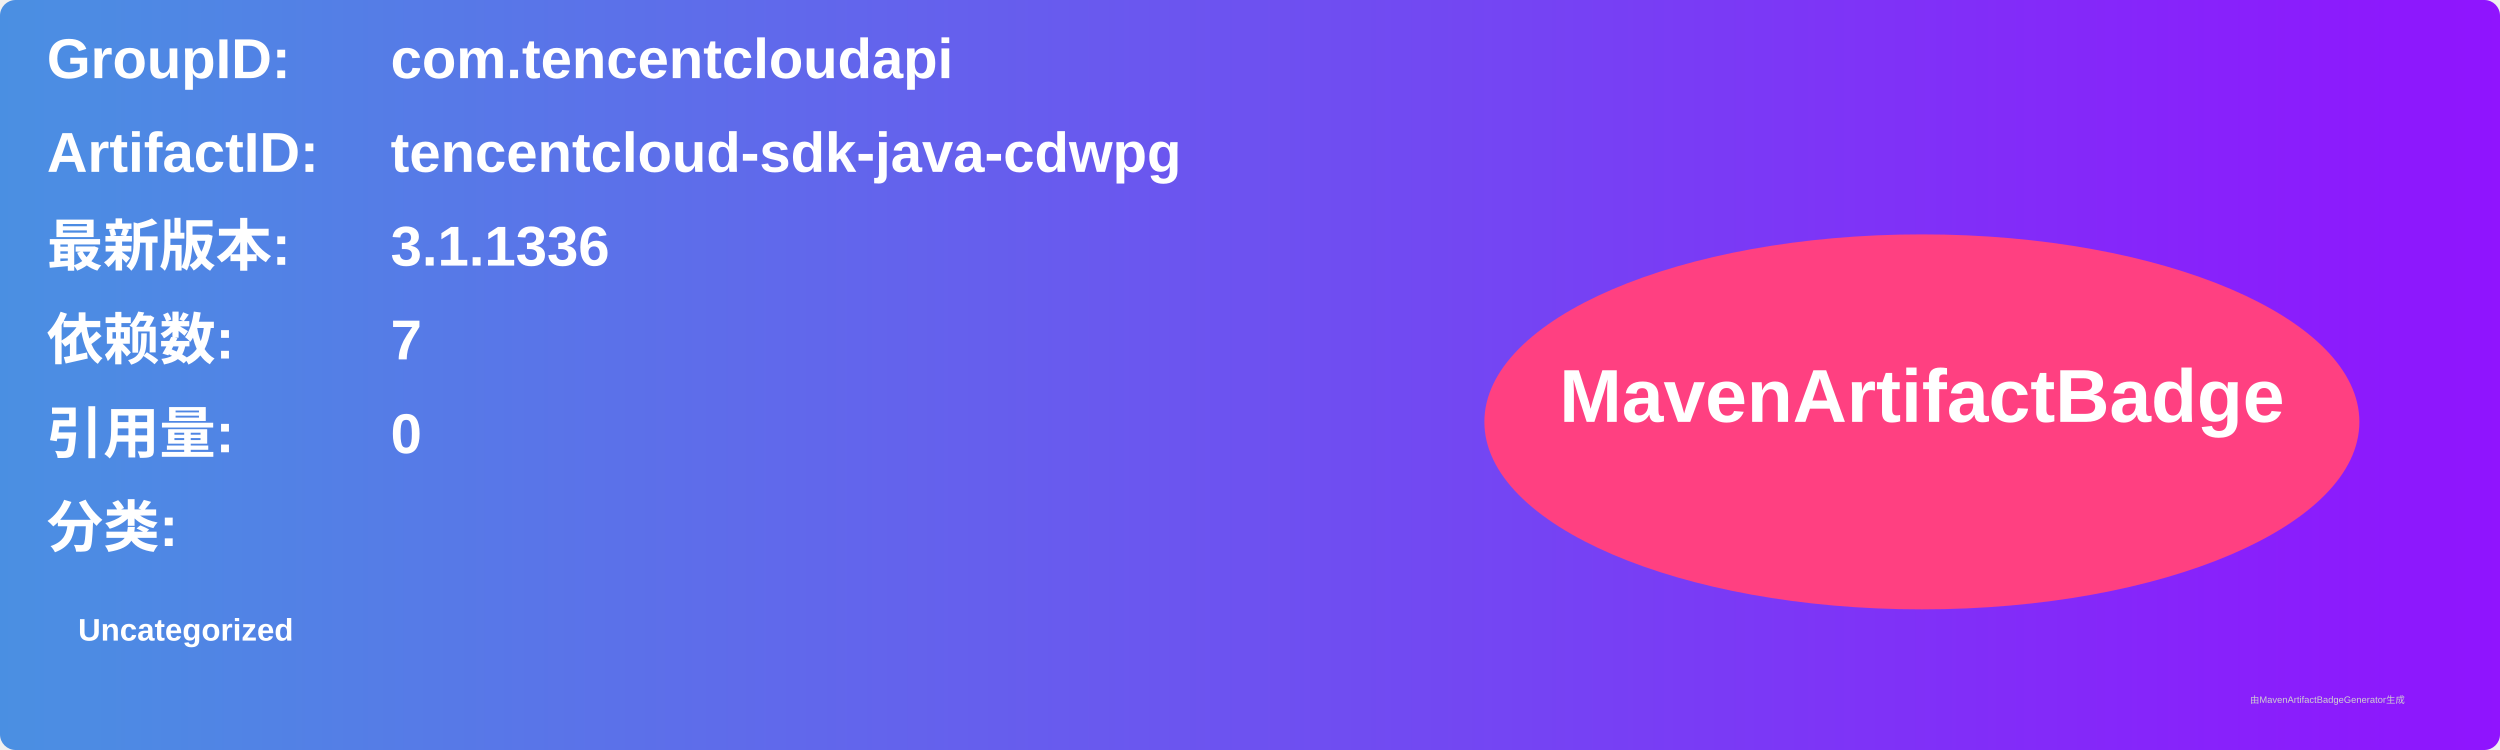
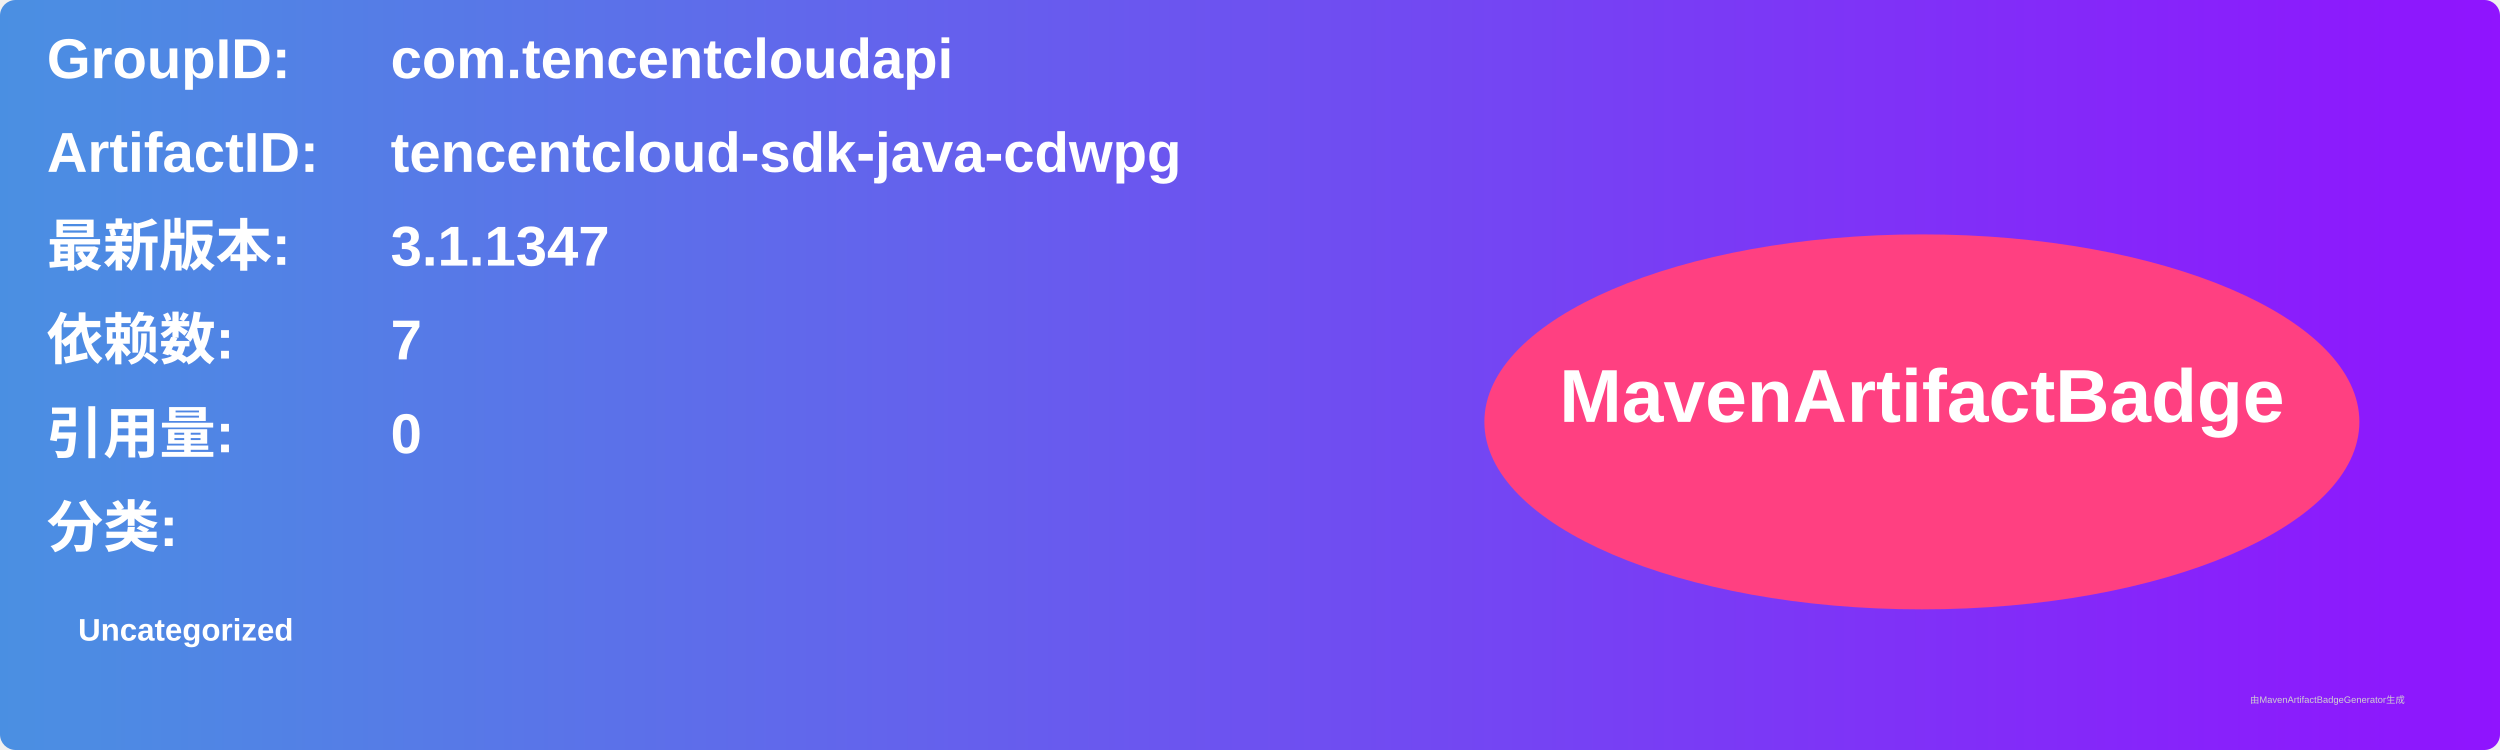
<svg xmlns="http://www.w3.org/2000/svg" width="800" height="240" viewBox="0 0 800 240">
  <linearGradient id="grad" x1="0%" y1="0%" x2="100%" y2="0%">
    <stop offset="0%" stop-color="#4a90e2" />
    <stop offset="100%" stop-color="#9013fe" />
  </linearGradient>
  <rect width="100%" height="100%" rx="5" ry="5" fill="url(#grad)" />
  <g transform="translate(15, 15)">
    <text x="0" y="10" font-family="Arial" font-size="18" fill="white" font-weight="bold" width="260">GroupID:</text>
    <text x="110" y="10" font-family="Arial" font-size="18" fill="white" font-weight="bold" width="460">com.tencentcloudapi</text>
    <text x="0" y="40" font-family="Arial" font-size="18" fill="white" font-weight="bold" width="260">ArtifactID:</text>
    <text x="110" y="40" font-family="Arial" font-size="18" fill="white" font-weight="bold" width="460">tencentcloud-sdk-java-cdwpg</text>
    <text x="0" y="70" font-family="Arial" font-size="18" fill="white" font-weight="bold">最新版本:</text>
    <text x="110" y="70" font-family="Arial" font-size="18" fill="white" font-weight="bold">
-       <tspan font-weight="bold">3.1.1336</tspan>
+       <tspan font-weight="bold">3.1.1347</tspan>
    </text>
    <text x="0" y="100" font-family="Arial" font-size="18" fill="white" font-weight="bold">依赖数: </text>
    <text x="110" y="100" font-family="Arial" font-size="18" fill="white">
      <tspan font-weight="bold">7</tspan>
    </text>
    <text x="0" y="130" font-family="Arial" font-size="18" fill="white" font-weight="bold">引用量: </text>
    <text x="110" y="130" font-family="Arial" font-size="18" fill="white">
      <tspan font-weight="bold">0</tspan>
    </text>
    <text x="0" y="160" font-family="Arial" font-size="18" fill="white" font-weight="bold">分类:</text>
    <text x="10" y="190" font-family="Arial" font-size="10" fill="white">
      <tspan font-weight="bold">Uncategorized</tspan>
    </text>
    <ellipse cx="600" cy="120" rx="140" ry="60" fill="#ff4081" />
    <text x="600" y="120" text-anchor="middle" font-family="Arial" font-size="24" fill="white" font-weight="bold">MavenArtifactBadge</text>
  </g>
  <text x="720" y="225" font-family="Arial" font-size="3" fill="#d0d0d0">由MavenArtifactBadgeGenerator生成</text>
</svg>
